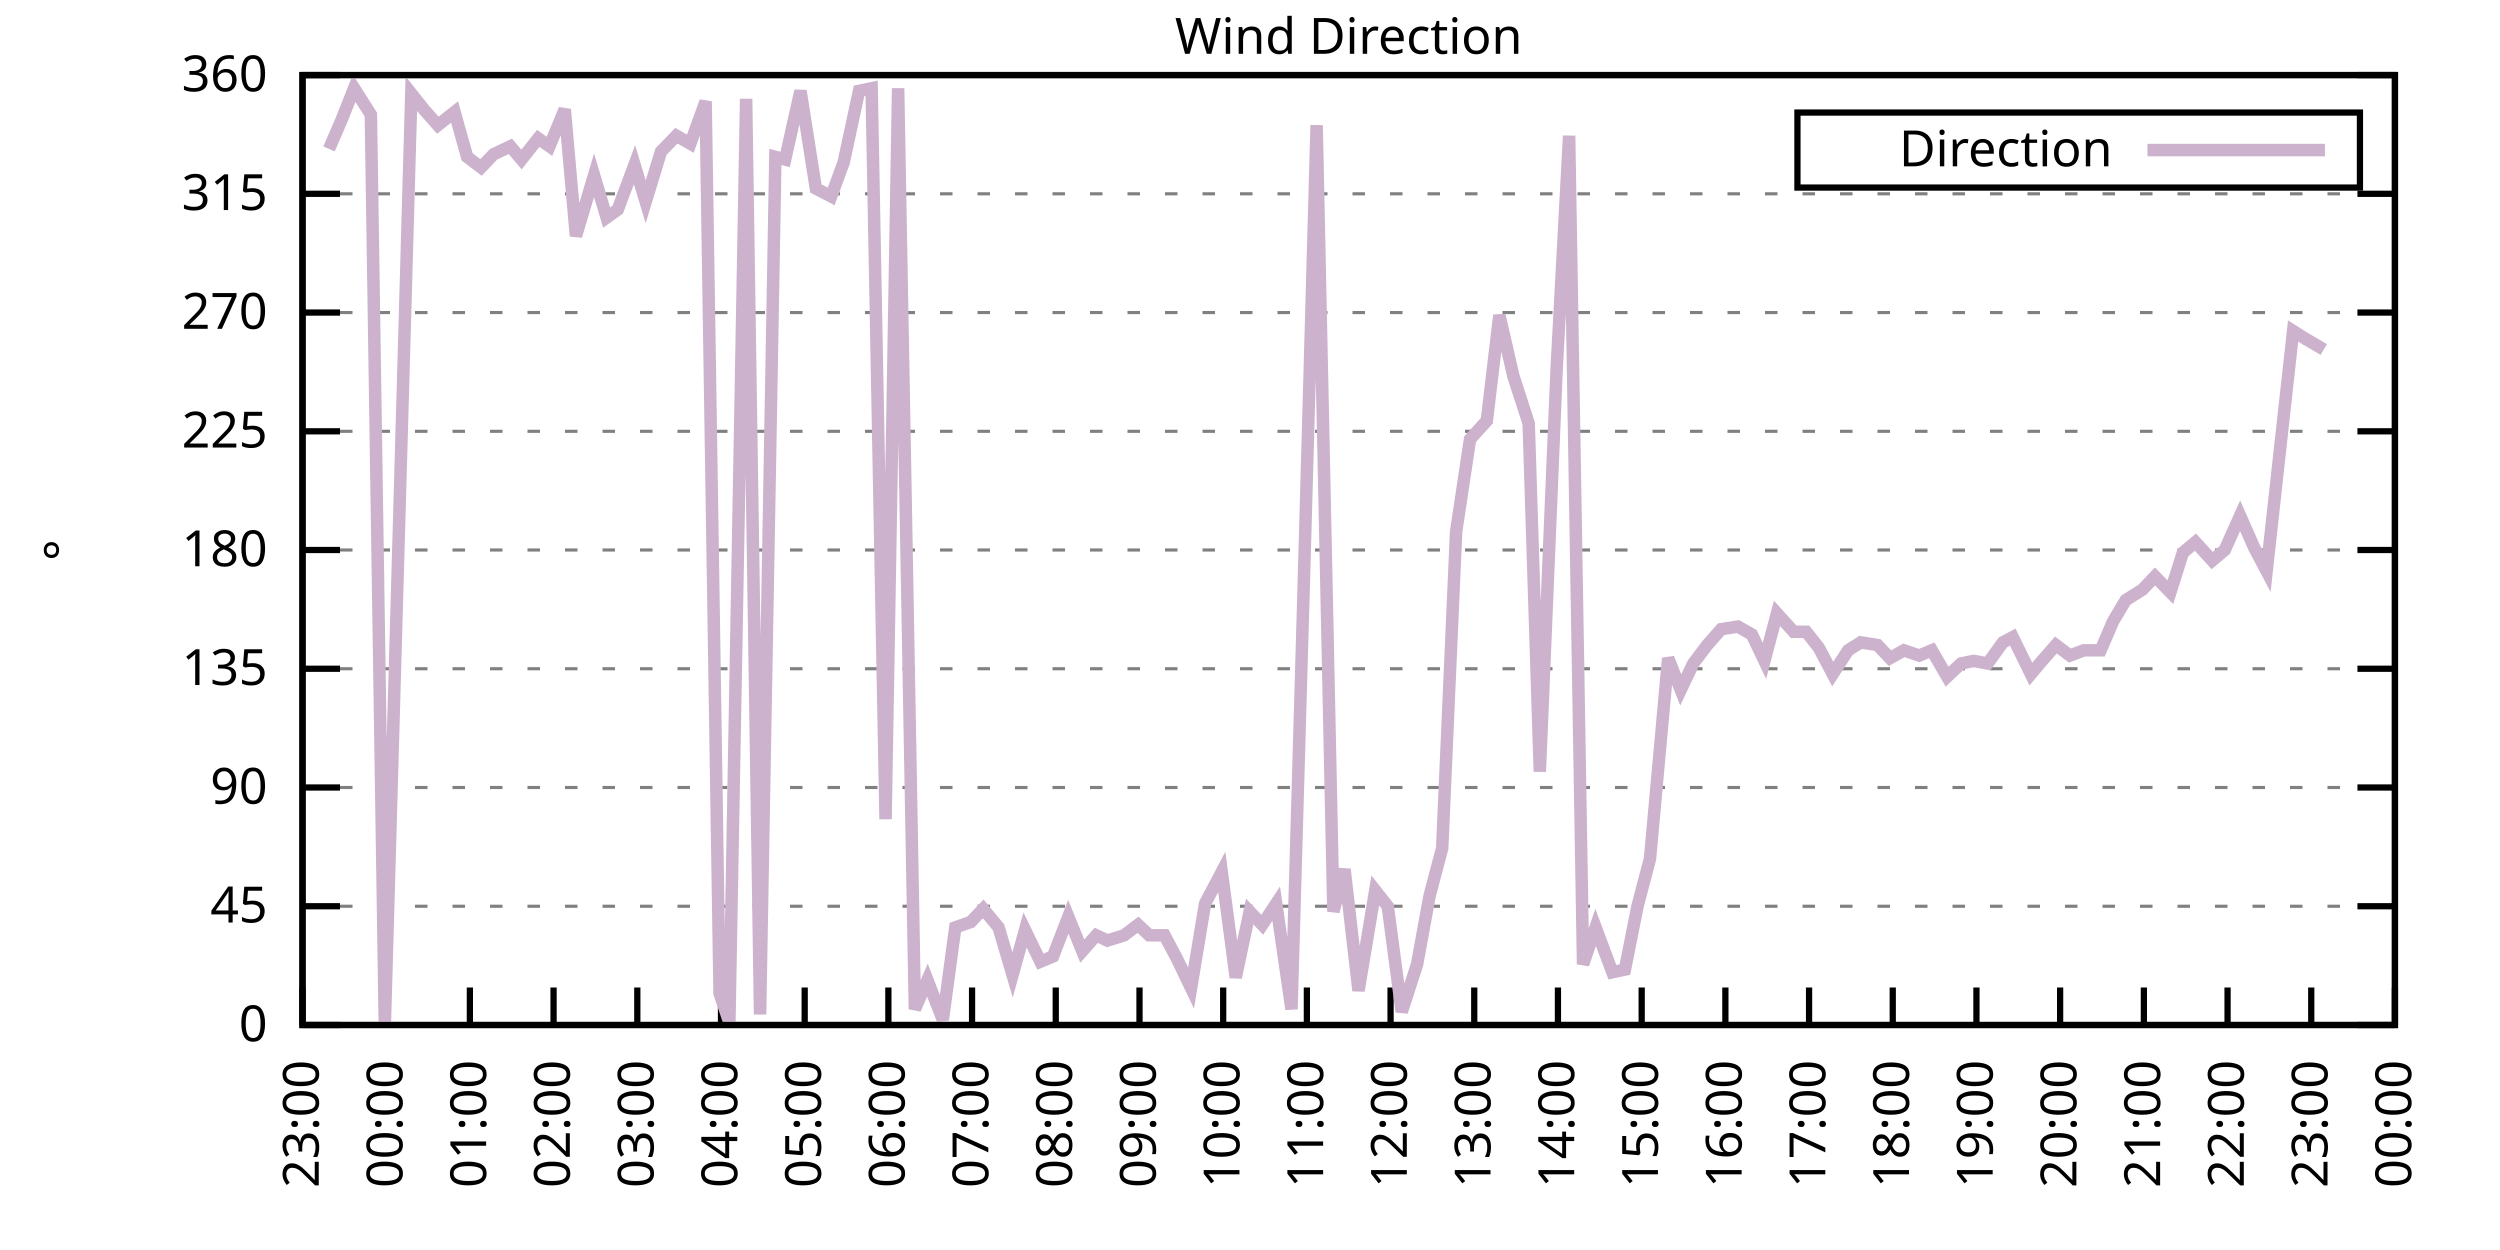
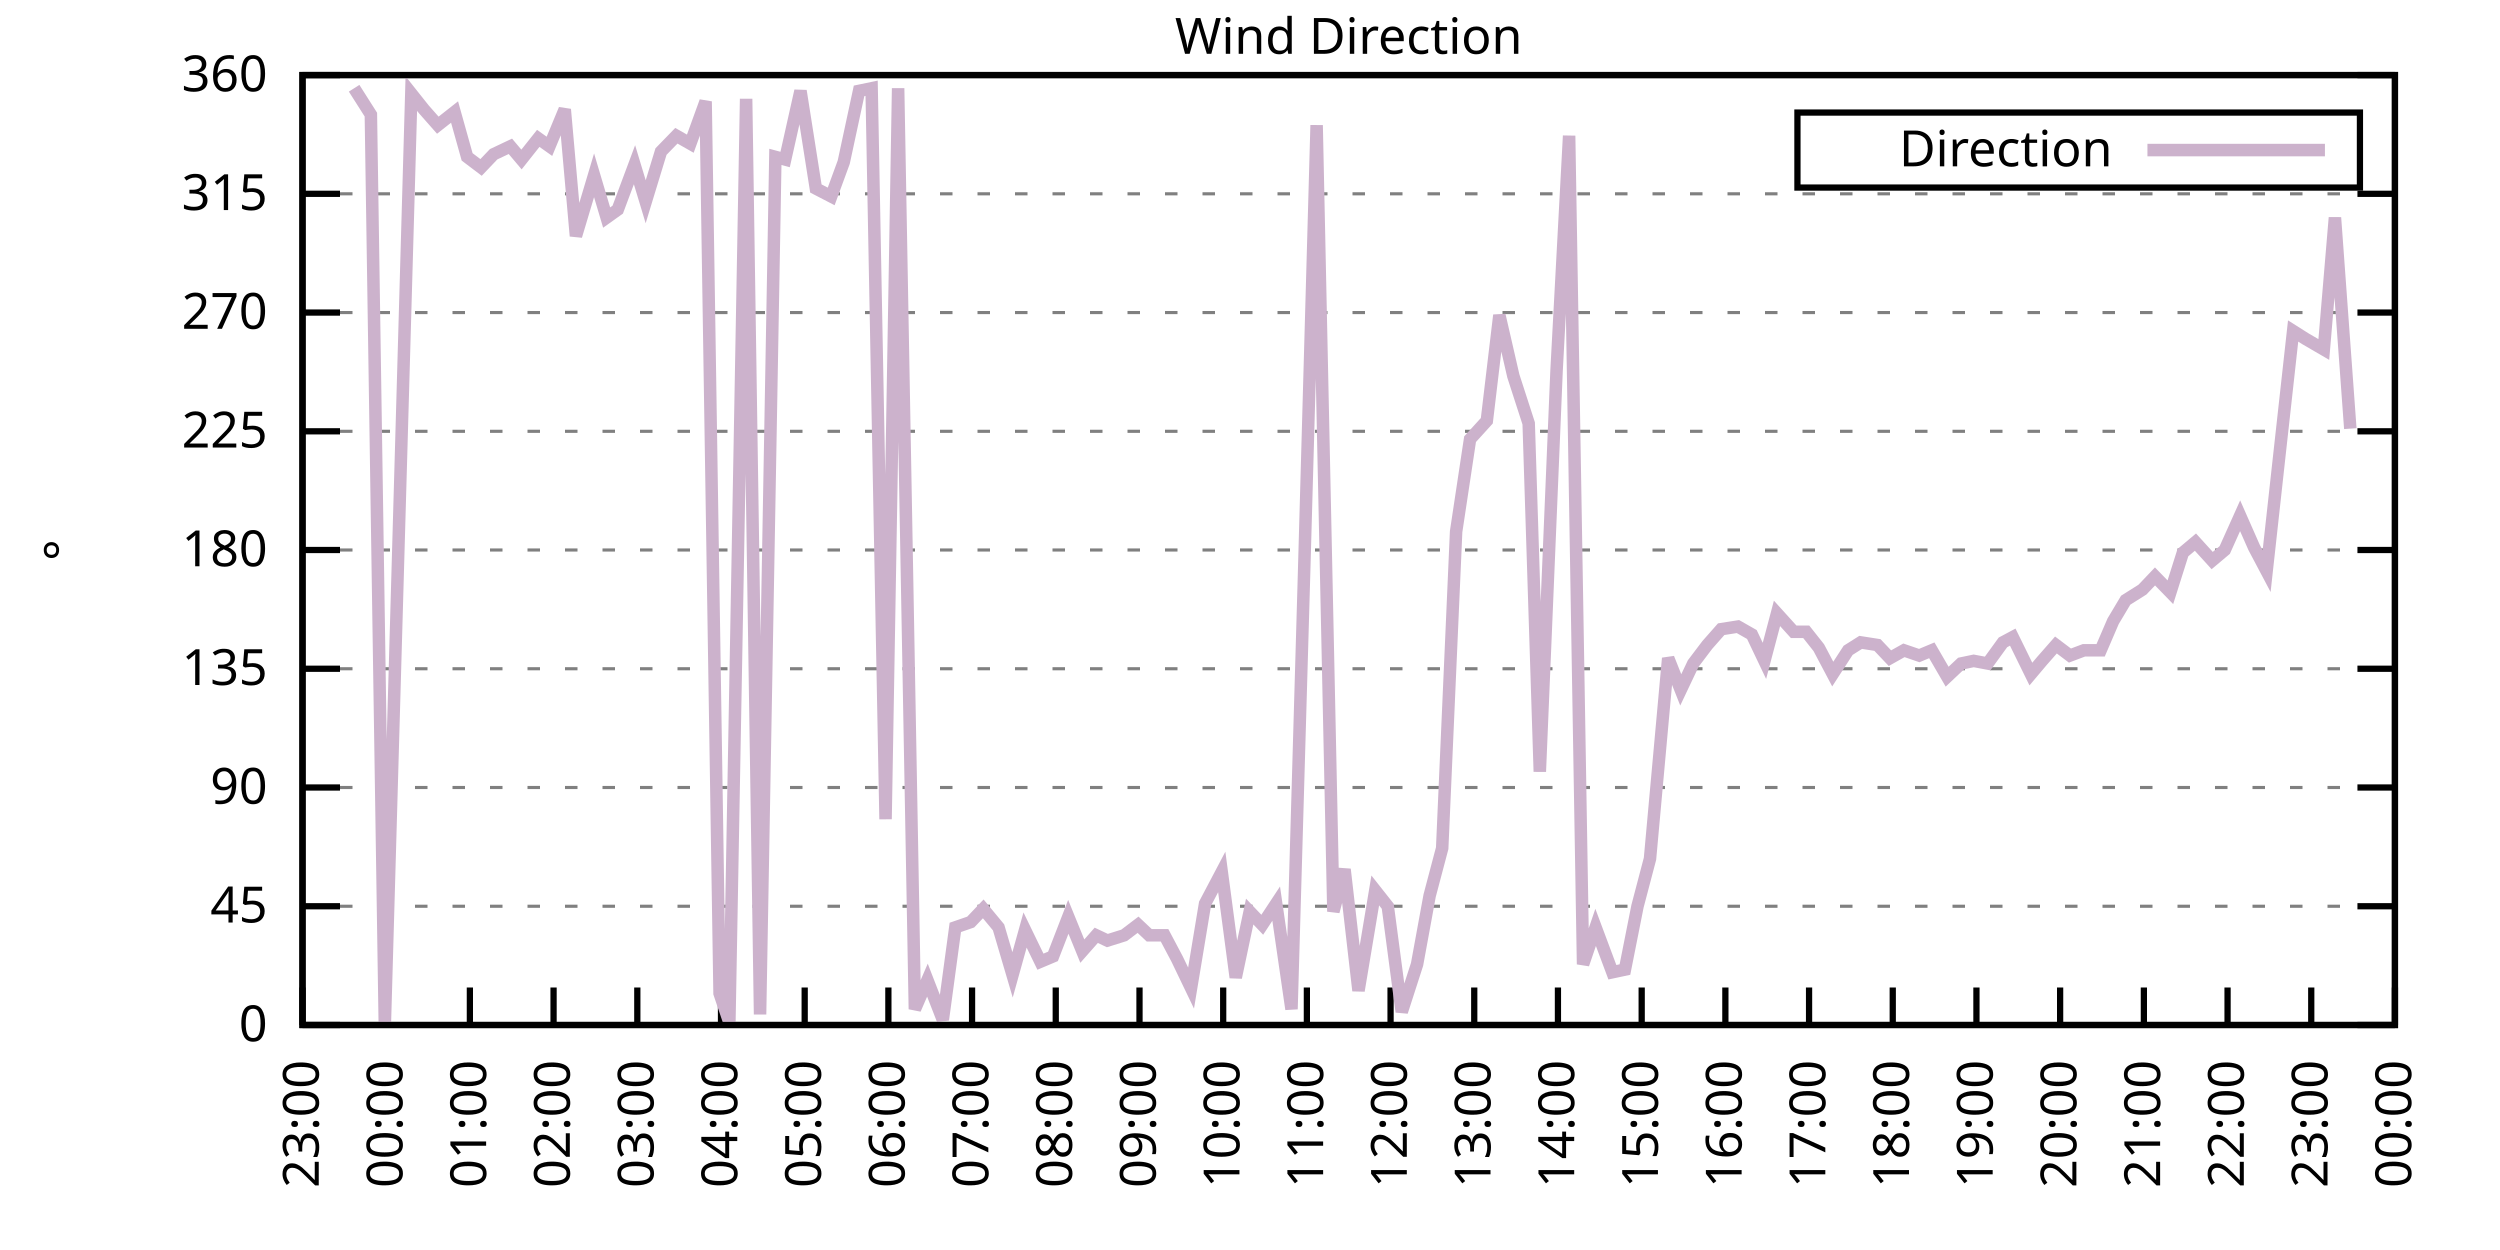
<svg xmlns="http://www.w3.org/2000/svg" xmlns:xlink="http://www.w3.org/1999/xlink" width="400" height="200" viewBox="0 0 400 200">
  <g id="gnuplot_canvas">
    <rect x="0" y="0" width="400" height="200" fill="none" />
    <defs>
      <circle id="gpDot" r="0.5" stroke-width="0.5" stroke="currentColor" />
      <path id="gpPt0" stroke-width="0.333" stroke="currentColor" d="M-1,0 h2 M0,-1 v2" />
      <path id="gpPt1" stroke-width="0.333" stroke="currentColor" d="M-1,-1 L1,1 M1,-1 L-1,1" />
      <path id="gpPt2" stroke-width="0.333" stroke="currentColor" d="M-1,0 L1,0 M0,-1 L0,1 M-1,-1 L1,1 M-1,1 L1,-1" />
      <rect id="gpPt3" stroke-width="0.333" stroke="currentColor" x="-1" y="-1" width="2" height="2" />
      <rect id="gpPt4" stroke-width="0.333" stroke="currentColor" fill="currentColor" x="-1" y="-1" width="2" height="2" />
      <circle id="gpPt5" stroke-width="0.333" stroke="currentColor" cx="0" cy="0" r="1" />
      <use xlink:href="#gpPt5" id="gpPt6" fill="currentColor" stroke="none" />
      <path id="gpPt7" stroke-width="0.333" stroke="currentColor" d="M0,-1.33 L-1.33,0.67 L1.33,0.67 z" />
      <use xlink:href="#gpPt7" id="gpPt8" fill="currentColor" stroke="none" />
      <use xlink:href="#gpPt7" id="gpPt9" stroke="currentColor" transform="rotate(180)" />
      <use xlink:href="#gpPt9" id="gpPt10" fill="currentColor" stroke="none" />
      <use xlink:href="#gpPt3" id="gpPt11" stroke="currentColor" transform="rotate(45)" />
      <use xlink:href="#gpPt11" id="gpPt12" fill="currentColor" stroke="none" />
      <path id="gpPt13" stroke-width="0.333" stroke="currentColor" d="M0,1.330 L1.265,0.411 L0.782,-1.067 L-0.782,-1.076 L-1.265,0.411 z" />
      <use xlink:href="#gpPt13" id="gpPt14" fill="currentColor" stroke="none" />
      <filter id="textbox" filterUnits="objectBoundingBox" x="0" y="0" height="1" width="1">
        <feFlood flood-color="white" flood-opacity="1" result="bgnd" />
        <feComposite in="SourceGraphic" in2="bgnd" operator="atop" />
      </filter>
      <filter id="greybox" filterUnits="objectBoundingBox" x="0" y="0" height="1" width="1">
        <feFlood flood-color="lightgrey" flood-opacity="1" result="grey" />
        <feComposite in="SourceGraphic" in2="grey" operator="atop" />
      </filter>
    </defs>
    <g fill="none" color="white" stroke="currentColor" stroke-width="1.00" stroke-linecap="butt" stroke-linejoin="miter">
</g>
    <g fill="none" color="black" stroke="currentColor" stroke-width="1.00" stroke-linecap="butt" stroke-linejoin="miter">
      <g stroke="none" shape-rendering="crispEdges">
        <polygon fill="rgb(255, 255, 255)" points="48.40,164.00 383.18,164.00 383.18,12.02 48.40,12.02 " />
      </g>
    </g>
    <g fill="none" color="black" stroke="currentColor" stroke-width="1.00" stroke-linecap="butt" stroke-linejoin="miter">
</g>
    <g fill="none" color="black" stroke="black" stroke-width="0.50" stroke-linecap="butt" stroke-linejoin="miter">
</g>
    <g fill="none" color="gray" stroke="currentColor" stroke-width="0.50" stroke-linecap="butt" stroke-linejoin="miter">
      <path stroke="gray" stroke-dasharray="2,4" class="gridline" d="M48.40,164.00 L383.19,164.00  " />
    </g>
    <g fill="none" color="gray" stroke="gray" stroke-width="1.00" stroke-linecap="butt" stroke-linejoin="miter">
</g>
    <g fill="none" color="black" stroke="currentColor" stroke-width="1.00" stroke-linecap="butt" stroke-linejoin="miter">
      <path stroke="black" d="M48.40,164.00 L54.40,164.00 M383.19,164.00 L377.19,164.00  " />
      <g transform="translate(42.80,166.60)" stroke="none" fill="black" font-family="Sans" font-size="8.00" text-anchor="end">
        <text>
          <tspan font-family="Sans"> 0</tspan>
        </text>
      </g>
    </g>
    <g fill="none" color="black" stroke="currentColor" stroke-width="1.00" stroke-linecap="butt" stroke-linejoin="miter">
</g>
    <g fill="none" color="black" stroke="black" stroke-width="0.50" stroke-linecap="butt" stroke-linejoin="miter">
</g>
    <g fill="none" color="gray" stroke="currentColor" stroke-width="0.50" stroke-linecap="butt" stroke-linejoin="miter">
      <path stroke="gray" stroke-dasharray="2,4" class="gridline" d="M48.40,145.00 L383.19,145.00  " />
    </g>
    <g fill="none" color="gray" stroke="gray" stroke-width="1.00" stroke-linecap="butt" stroke-linejoin="miter">
</g>
    <g fill="none" color="black" stroke="currentColor" stroke-width="1.00" stroke-linecap="butt" stroke-linejoin="miter">
      <path stroke="black" d="M48.40,145.00 L54.40,145.00 M383.19,145.00 L377.19,145.00  " />
      <g transform="translate(42.80,147.60)" stroke="none" fill="black" font-family="Sans" font-size="8.00" text-anchor="end">
        <text>
          <tspan font-family="Sans"> 45</tspan>
        </text>
      </g>
    </g>
    <g fill="none" color="black" stroke="currentColor" stroke-width="1.00" stroke-linecap="butt" stroke-linejoin="miter">
</g>
    <g fill="none" color="black" stroke="black" stroke-width="0.50" stroke-linecap="butt" stroke-linejoin="miter">
</g>
    <g fill="none" color="gray" stroke="currentColor" stroke-width="0.50" stroke-linecap="butt" stroke-linejoin="miter">
      <path stroke="gray" stroke-dasharray="2,4" class="gridline" d="M48.40,126.00 L383.19,126.00  " />
    </g>
    <g fill="none" color="gray" stroke="gray" stroke-width="1.00" stroke-linecap="butt" stroke-linejoin="miter">
</g>
    <g fill="none" color="black" stroke="currentColor" stroke-width="1.00" stroke-linecap="butt" stroke-linejoin="miter">
      <path stroke="black" d="M48.40,126.00 L54.40,126.00 M383.19,126.00 L377.19,126.00  " />
      <g transform="translate(42.80,128.60)" stroke="none" fill="black" font-family="Sans" font-size="8.00" text-anchor="end">
        <text>
          <tspan font-family="Sans"> 90</tspan>
        </text>
      </g>
    </g>
    <g fill="none" color="black" stroke="currentColor" stroke-width="1.00" stroke-linecap="butt" stroke-linejoin="miter">
</g>
    <g fill="none" color="black" stroke="black" stroke-width="0.50" stroke-linecap="butt" stroke-linejoin="miter">
</g>
    <g fill="none" color="gray" stroke="currentColor" stroke-width="0.50" stroke-linecap="butt" stroke-linejoin="miter">
      <path stroke="gray" stroke-dasharray="2,4" class="gridline" d="M48.40,107.00 L383.19,107.00  " />
    </g>
    <g fill="none" color="gray" stroke="gray" stroke-width="1.00" stroke-linecap="butt" stroke-linejoin="miter">
</g>
    <g fill="none" color="black" stroke="currentColor" stroke-width="1.00" stroke-linecap="butt" stroke-linejoin="miter">
      <path stroke="black" d="M48.40,107.00 L54.40,107.00 M383.19,107.00 L377.19,107.00  " />
      <g transform="translate(42.80,109.60)" stroke="none" fill="black" font-family="Sans" font-size="8.00" text-anchor="end">
        <text>
          <tspan font-family="Sans"> 135</tspan>
        </text>
      </g>
    </g>
    <g fill="none" color="black" stroke="currentColor" stroke-width="1.00" stroke-linecap="butt" stroke-linejoin="miter">
</g>
    <g fill="none" color="black" stroke="black" stroke-width="0.50" stroke-linecap="butt" stroke-linejoin="miter">
</g>
    <g fill="none" color="gray" stroke="currentColor" stroke-width="0.50" stroke-linecap="butt" stroke-linejoin="miter">
      <path stroke="gray" stroke-dasharray="2,4" class="gridline" d="M48.40,88.00 L383.19,88.00  " />
    </g>
    <g fill="none" color="gray" stroke="gray" stroke-width="1.00" stroke-linecap="butt" stroke-linejoin="miter">
</g>
    <g fill="none" color="black" stroke="currentColor" stroke-width="1.00" stroke-linecap="butt" stroke-linejoin="miter">
      <path stroke="black" d="M48.40,88.00 L54.40,88.00 M383.19,88.00 L377.19,88.00  " />
      <g transform="translate(42.80,90.60)" stroke="none" fill="black" font-family="Sans" font-size="8.00" text-anchor="end">
        <text>
          <tspan font-family="Sans"> 180</tspan>
        </text>
      </g>
    </g>
    <g fill="none" color="black" stroke="currentColor" stroke-width="1.00" stroke-linecap="butt" stroke-linejoin="miter">
</g>
    <g fill="none" color="black" stroke="black" stroke-width="0.50" stroke-linecap="butt" stroke-linejoin="miter">
</g>
    <g fill="none" color="gray" stroke="currentColor" stroke-width="0.50" stroke-linecap="butt" stroke-linejoin="miter">
      <path stroke="gray" stroke-dasharray="2,4" class="gridline" d="M48.40,69.01 L383.19,69.01  " />
    </g>
    <g fill="none" color="gray" stroke="gray" stroke-width="1.00" stroke-linecap="butt" stroke-linejoin="miter">
</g>
    <g fill="none" color="black" stroke="currentColor" stroke-width="1.00" stroke-linecap="butt" stroke-linejoin="miter">
      <path stroke="black" d="M48.40,69.01 L54.40,69.01 M383.19,69.01 L377.19,69.01  " />
      <g transform="translate(42.80,71.61)" stroke="none" fill="black" font-family="Sans" font-size="8.00" text-anchor="end">
        <text>
          <tspan font-family="Sans"> 225</tspan>
        </text>
      </g>
    </g>
    <g fill="none" color="black" stroke="currentColor" stroke-width="1.00" stroke-linecap="butt" stroke-linejoin="miter">
</g>
    <g fill="none" color="black" stroke="black" stroke-width="0.50" stroke-linecap="butt" stroke-linejoin="miter">
</g>
    <g fill="none" color="gray" stroke="currentColor" stroke-width="0.50" stroke-linecap="butt" stroke-linejoin="miter">
      <path stroke="gray" stroke-dasharray="2,4" class="gridline" d="M48.40,50.01 L383.19,50.01  " />
    </g>
    <g fill="none" color="gray" stroke="gray" stroke-width="1.00" stroke-linecap="butt" stroke-linejoin="miter">
</g>
    <g fill="none" color="black" stroke="currentColor" stroke-width="1.00" stroke-linecap="butt" stroke-linejoin="miter">
      <path stroke="black" d="M48.40,50.01 L54.40,50.01 M383.19,50.01 L377.19,50.01  " />
      <g transform="translate(42.80,52.61)" stroke="none" fill="black" font-family="Sans" font-size="8.00" text-anchor="end">
        <text>
          <tspan font-family="Sans"> 270</tspan>
        </text>
      </g>
    </g>
    <g fill="none" color="black" stroke="currentColor" stroke-width="1.00" stroke-linecap="butt" stroke-linejoin="miter">
</g>
    <g fill="none" color="black" stroke="black" stroke-width="0.50" stroke-linecap="butt" stroke-linejoin="miter">
</g>
    <g fill="none" color="gray" stroke="currentColor" stroke-width="0.50" stroke-linecap="butt" stroke-linejoin="miter">
      <path stroke="gray" stroke-dasharray="2,4" class="gridline" d="M48.40,31.01 L383.19,31.01  " />
    </g>
    <g fill="none" color="gray" stroke="gray" stroke-width="1.00" stroke-linecap="butt" stroke-linejoin="miter">
</g>
    <g fill="none" color="black" stroke="currentColor" stroke-width="1.00" stroke-linecap="butt" stroke-linejoin="miter">
      <path stroke="black" d="M48.40,31.01 L54.40,31.01 M383.19,31.01 L377.19,31.01  " />
      <g transform="translate(42.80,33.61)" stroke="none" fill="black" font-family="Sans" font-size="8.00" text-anchor="end">
        <text>
          <tspan font-family="Sans"> 315</tspan>
        </text>
      </g>
    </g>
    <g fill="none" color="black" stroke="currentColor" stroke-width="1.00" stroke-linecap="butt" stroke-linejoin="miter">
</g>
    <g fill="none" color="black" stroke="black" stroke-width="0.50" stroke-linecap="butt" stroke-linejoin="miter">
</g>
    <g fill="none" color="gray" stroke="currentColor" stroke-width="0.50" stroke-linecap="butt" stroke-linejoin="miter">
      <path stroke="gray" stroke-dasharray="2,4" class="gridline" d="M48.40,12.01 L383.19,12.01  " />
    </g>
    <g fill="none" color="gray" stroke="gray" stroke-width="1.00" stroke-linecap="butt" stroke-linejoin="miter">
</g>
    <g fill="none" color="black" stroke="currentColor" stroke-width="1.00" stroke-linecap="butt" stroke-linejoin="miter">
      <path stroke="black" d="M48.40,12.01 L54.40,12.01 M383.19,12.01 L377.19,12.01  " />
      <g transform="translate(42.80,14.61)" stroke="none" fill="black" font-family="Sans" font-size="8.00" text-anchor="end">
        <text>
          <tspan font-family="Sans"> 360</tspan>
        </text>
      </g>
    </g>
    <g fill="none" color="black" stroke="currentColor" stroke-width="1.00" stroke-linecap="butt" stroke-linejoin="miter">
      <path stroke="black" d="M48.40,164.00 L48.40,158.00  " />
      <g transform="translate(51.00,169.60) rotate(270.00)" stroke="none" fill="black" font-family="Sans" font-size="8.00" text-anchor="end">
        <text>
          <tspan font-family="Sans">23:00</tspan>
        </text>
      </g>
    </g>
    <g fill="none" color="black" stroke="currentColor" stroke-width="1.00" stroke-linecap="butt" stroke-linejoin="miter">
      <path stroke="black" d="M61.79,164.00 L61.79,158.00  " />
      <g transform="translate(64.39,169.60) rotate(270.00)" stroke="none" fill="black" font-family="Sans" font-size="8.00" text-anchor="end">
        <text>
          <tspan font-family="Sans">00:00</tspan>
        </text>
      </g>
    </g>
    <g fill="none" color="black" stroke="currentColor" stroke-width="1.00" stroke-linecap="butt" stroke-linejoin="miter">
      <path stroke="black" d="M75.18,164.00 L75.18,158.00  " />
      <g transform="translate(77.78,169.60) rotate(270.00)" stroke="none" fill="black" font-family="Sans" font-size="8.00" text-anchor="end">
        <text>
          <tspan font-family="Sans">01:00</tspan>
        </text>
      </g>
    </g>
    <g fill="none" color="black" stroke="currentColor" stroke-width="1.00" stroke-linecap="butt" stroke-linejoin="miter">
      <path stroke="black" d="M88.57,164.00 L88.57,158.00  " />
      <g transform="translate(91.17,169.60) rotate(270.00)" stroke="none" fill="black" font-family="Sans" font-size="8.00" text-anchor="end">
        <text>
          <tspan font-family="Sans">02:00</tspan>
        </text>
      </g>
    </g>
    <g fill="none" color="black" stroke="currentColor" stroke-width="1.00" stroke-linecap="butt" stroke-linejoin="miter">
      <path stroke="black" d="M101.97,164.00 L101.97,158.00  " />
      <g transform="translate(104.57,169.60) rotate(270.00)" stroke="none" fill="black" font-family="Sans" font-size="8.00" text-anchor="end">
        <text>
          <tspan font-family="Sans">03:00</tspan>
        </text>
      </g>
    </g>
    <g fill="none" color="black" stroke="currentColor" stroke-width="1.00" stroke-linecap="butt" stroke-linejoin="miter">
      <path stroke="black" d="M115.36,164.00 L115.36,158.00  " />
      <g transform="translate(117.96,169.60) rotate(270.00)" stroke="none" fill="black" font-family="Sans" font-size="8.00" text-anchor="end">
        <text>
          <tspan font-family="Sans">04:00</tspan>
        </text>
      </g>
    </g>
    <g fill="none" color="black" stroke="currentColor" stroke-width="1.00" stroke-linecap="butt" stroke-linejoin="miter">
      <path stroke="black" d="M128.75,164.00 L128.75,158.00  " />
      <g transform="translate(131.35,169.60) rotate(270.00)" stroke="none" fill="black" font-family="Sans" font-size="8.00" text-anchor="end">
        <text>
          <tspan font-family="Sans">05:00</tspan>
        </text>
      </g>
    </g>
    <g fill="none" color="black" stroke="currentColor" stroke-width="1.00" stroke-linecap="butt" stroke-linejoin="miter">
      <path stroke="black" d="M142.14,164.00 L142.14,158.00  " />
      <g transform="translate(144.74,169.60) rotate(270.00)" stroke="none" fill="black" font-family="Sans" font-size="8.00" text-anchor="end">
        <text>
          <tspan font-family="Sans">06:00</tspan>
        </text>
      </g>
    </g>
    <g fill="none" color="black" stroke="currentColor" stroke-width="1.00" stroke-linecap="butt" stroke-linejoin="miter">
      <path stroke="black" d="M155.53,164.00 L155.53,158.00  " />
      <g transform="translate(158.13,169.60) rotate(270.00)" stroke="none" fill="black" font-family="Sans" font-size="8.00" text-anchor="end">
        <text>
          <tspan font-family="Sans">07:00</tspan>
        </text>
      </g>
    </g>
    <g fill="none" color="black" stroke="currentColor" stroke-width="1.00" stroke-linecap="butt" stroke-linejoin="miter">
      <path stroke="black" d="M168.92,164.00 L168.92,158.00  " />
      <g transform="translate(171.52,169.60) rotate(270.00)" stroke="none" fill="black" font-family="Sans" font-size="8.00" text-anchor="end">
        <text>
          <tspan font-family="Sans">08:00</tspan>
        </text>
      </g>
    </g>
    <g fill="none" color="black" stroke="currentColor" stroke-width="1.00" stroke-linecap="butt" stroke-linejoin="miter">
      <path stroke="black" d="M182.32,164.00 L182.32,158.00  " />
      <g transform="translate(184.92,169.60) rotate(270.00)" stroke="none" fill="black" font-family="Sans" font-size="8.00" text-anchor="end">
        <text>
          <tspan font-family="Sans">09:00</tspan>
        </text>
      </g>
    </g>
    <g fill="none" color="black" stroke="currentColor" stroke-width="1.00" stroke-linecap="butt" stroke-linejoin="miter">
      <path stroke="black" d="M195.71,164.00 L195.71,158.00  " />
      <g transform="translate(198.31,169.60) rotate(270.00)" stroke="none" fill="black" font-family="Sans" font-size="8.00" text-anchor="end">
        <text>
          <tspan font-family="Sans">10:00</tspan>
        </text>
      </g>
    </g>
    <g fill="none" color="black" stroke="currentColor" stroke-width="1.00" stroke-linecap="butt" stroke-linejoin="miter">
      <path stroke="black" d="M209.10,164.00 L209.10,158.00  " />
      <g transform="translate(211.70,169.60) rotate(270.00)" stroke="none" fill="black" font-family="Sans" font-size="8.00" text-anchor="end">
        <text>
          <tspan font-family="Sans">11:00</tspan>
        </text>
      </g>
    </g>
    <g fill="none" color="black" stroke="currentColor" stroke-width="1.00" stroke-linecap="butt" stroke-linejoin="miter">
      <path stroke="black" d="M222.49,164.00 L222.49,158.00  " />
      <g transform="translate(225.09,169.60) rotate(270.00)" stroke="none" fill="black" font-family="Sans" font-size="8.00" text-anchor="end">
        <text>
          <tspan font-family="Sans">12:00</tspan>
        </text>
      </g>
    </g>
    <g fill="none" color="black" stroke="currentColor" stroke-width="1.00" stroke-linecap="butt" stroke-linejoin="miter">
      <path stroke="black" d="M235.88,164.00 L235.88,158.00  " />
      <g transform="translate(238.48,169.60) rotate(270.00)" stroke="none" fill="black" font-family="Sans" font-size="8.00" text-anchor="end">
        <text>
          <tspan font-family="Sans">13:00</tspan>
        </text>
      </g>
    </g>
    <g fill="none" color="black" stroke="currentColor" stroke-width="1.00" stroke-linecap="butt" stroke-linejoin="miter">
      <path stroke="black" d="M249.27,164.00 L249.27,158.00  " />
      <g transform="translate(251.87,169.60) rotate(270.00)" stroke="none" fill="black" font-family="Sans" font-size="8.00" text-anchor="end">
        <text>
          <tspan font-family="Sans">14:00</tspan>
        </text>
      </g>
    </g>
    <g fill="none" color="black" stroke="currentColor" stroke-width="1.00" stroke-linecap="butt" stroke-linejoin="miter">
      <path stroke="black" d="M262.67,164.00 L262.67,158.00  " />
      <g transform="translate(265.27,169.60) rotate(270.00)" stroke="none" fill="black" font-family="Sans" font-size="8.00" text-anchor="end">
        <text>
          <tspan font-family="Sans">15:00</tspan>
        </text>
      </g>
    </g>
    <g fill="none" color="black" stroke="currentColor" stroke-width="1.00" stroke-linecap="butt" stroke-linejoin="miter">
      <path stroke="black" d="M276.06,164.00 L276.06,158.00  " />
      <g transform="translate(278.66,169.60) rotate(270.00)" stroke="none" fill="black" font-family="Sans" font-size="8.00" text-anchor="end">
        <text>
          <tspan font-family="Sans">16:00</tspan>
        </text>
      </g>
    </g>
    <g fill="none" color="black" stroke="currentColor" stroke-width="1.00" stroke-linecap="butt" stroke-linejoin="miter">
      <path stroke="black" d="M289.45,164.00 L289.45,158.00  " />
      <g transform="translate(292.05,169.60) rotate(270.00)" stroke="none" fill="black" font-family="Sans" font-size="8.00" text-anchor="end">
        <text>
          <tspan font-family="Sans">17:00</tspan>
        </text>
      </g>
    </g>
    <g fill="none" color="black" stroke="currentColor" stroke-width="1.00" stroke-linecap="butt" stroke-linejoin="miter">
      <path stroke="black" d="M302.84,164.00 L302.84,158.00  " />
      <g transform="translate(305.44,169.60) rotate(270.00)" stroke="none" fill="black" font-family="Sans" font-size="8.00" text-anchor="end">
        <text>
          <tspan font-family="Sans">18:00</tspan>
        </text>
      </g>
    </g>
    <g fill="none" color="black" stroke="currentColor" stroke-width="1.00" stroke-linecap="butt" stroke-linejoin="miter">
      <path stroke="black" d="M316.23,164.00 L316.23,158.00  " />
      <g transform="translate(318.83,169.60) rotate(270.00)" stroke="none" fill="black" font-family="Sans" font-size="8.00" text-anchor="end">
        <text>
          <tspan font-family="Sans">19:00</tspan>
        </text>
      </g>
    </g>
    <g fill="none" color="black" stroke="currentColor" stroke-width="1.00" stroke-linecap="butt" stroke-linejoin="miter">
      <path stroke="black" d="M329.62,164.00 L329.62,158.00  " />
      <g transform="translate(332.22,169.60) rotate(270.00)" stroke="none" fill="black" font-family="Sans" font-size="8.00" text-anchor="end">
        <text>
          <tspan font-family="Sans">20:00</tspan>
        </text>
      </g>
    </g>
    <g fill="none" color="black" stroke="currentColor" stroke-width="1.00" stroke-linecap="butt" stroke-linejoin="miter">
      <path stroke="black" d="M343.02,164.00 L343.02,158.00  " />
      <g transform="translate(345.62,169.60) rotate(270.00)" stroke="none" fill="black" font-family="Sans" font-size="8.00" text-anchor="end">
        <text>
          <tspan font-family="Sans">21:00</tspan>
        </text>
      </g>
    </g>
    <g fill="none" color="black" stroke="currentColor" stroke-width="1.00" stroke-linecap="butt" stroke-linejoin="miter">
      <path stroke="black" d="M356.41,164.00 L356.41,158.00  " />
      <g transform="translate(359.01,169.60) rotate(270.00)" stroke="none" fill="black" font-family="Sans" font-size="8.00" text-anchor="end">
        <text>
          <tspan font-family="Sans">22:00</tspan>
        </text>
      </g>
    </g>
    <g fill="none" color="black" stroke="currentColor" stroke-width="1.00" stroke-linecap="butt" stroke-linejoin="miter">
      <path stroke="black" d="M369.80,164.00 L369.80,158.00  " />
      <g transform="translate(372.40,169.60) rotate(270.00)" stroke="none" fill="black" font-family="Sans" font-size="8.00" text-anchor="end">
        <text>
          <tspan font-family="Sans">23:00</tspan>
        </text>
      </g>
    </g>
    <g fill="none" color="black" stroke="currentColor" stroke-width="1.00" stroke-linecap="butt" stroke-linejoin="miter">
      <path stroke="black" d="M383.19,164.00 L383.19,158.00  " />
      <g transform="translate(385.79,169.60) rotate(270.00)" stroke="none" fill="black" font-family="Sans" font-size="8.00" text-anchor="end">
        <text>
          <tspan font-family="Sans">00:00</tspan>
        </text>
      </g>
    </g>
    <g fill="none" color="black" stroke="currentColor" stroke-width="1.00" stroke-linecap="butt" stroke-linejoin="miter">
</g>
    <g fill="none" color="black" stroke="currentColor" stroke-width="1.00" stroke-linecap="butt" stroke-linejoin="miter">
      <path stroke="black" d="M48.40,12.01 L48.40,164.00 L383.19,164.00 L383.19,12.01 L48.40,12.01 Z  " />
    </g>
    <g fill="none" color="black" stroke="currentColor" stroke-width="1.00" stroke-linecap="butt" stroke-linejoin="miter">
</g>
    <g fill="none" color="black" stroke="currentColor" stroke-width="1.00" stroke-linecap="butt" stroke-linejoin="miter">
      <path stroke="black" d="M287.59,30.01 L287.59,18.01 L377.59,18.01 L377.59,30.01 L287.59,30.01 Z  " />
    </g>
    <g id="Wind_direction_plot_1">
      <g fill="none" color="white" stroke="black" stroke-width="2.00" stroke-linecap="butt" stroke-linejoin="miter">
</g>
      <g fill="none" color="black" stroke="currentColor" stroke-width="2.00" stroke-linecap="butt" stroke-linejoin="miter">
        <g transform="translate(337.99,26.61)" stroke="none" fill="black" font-family="Sans" font-size="8.00" text-anchor="end">
          <text>
            <tspan font-family="Sans">Direction</tspan>
          </text>
        </g>
      </g>
      <g fill="none" color="black" stroke="currentColor" stroke-width="2.00" stroke-linecap="butt" stroke-linejoin="miter">
-         <path stroke="rgb(204, 178, 204)" d="M343.59,24.01 L371.99,24.01 M52.64,23.83 L54.65,19.19 L56.66,14.12 L59.34,18.34 L61.57,164.00 L65.81,14.97   L67.82,17.50 L70.05,20.03 L72.73,17.92 L74.74,25.10 L76.97,26.79 L78.98,24.68 L81.66,23.41 L83.44,25.52   L86.12,22.14 L87.91,23.41 L90.36,17.50 L92.15,37.76 L95.05,28.05 L97.06,34.81 L98.84,33.54 L101.52,26.36   L103.31,32.28 L105.76,24.25 L108.22,21.72 L110.45,22.99 L112.90,16.23 L115.13,158.93 L116.70,163.58 L119.38,15.81   L121.61,162.31 L124.06,25.10 L125.62,25.52 L128.08,14.54 L130.54,30.16 L132.99,31.43 L135.00,25.94 L137.45,14.54   L139.46,14.12 L141.69,131.07 L143.70,14.12 L146.38,161.47 L148.39,156.82 L150.85,163.16 L152.85,148.38 L155.31,147.53   L157.32,145.42 L159.77,148.38 L162.01,155.98 L164.01,148.80 L166.47,153.87 L168.48,153.02 L170.93,146.69 L173.17,152.18   L175.40,149.65 L177.18,150.49 L179.86,149.65 L182.09,147.96 L183.88,149.65 L186.33,149.65 L188.34,153.45 L190.57,158.09   L192.81,144.58 L195.48,139.51 L197.72,156.40 L199.95,145.85 L201.96,147.96 L204.19,144.58 L206.64,161.47 L208.65,91.80   L210.66,20.03 L213.34,145.85 L215.13,139.09 L217.36,158.51 L220.04,142.47 L222.04,145.00 L224.28,161.89 L226.73,154.29   L228.74,143.31 L230.75,135.71 L232.98,85.05 L235.21,70.27 L237.89,67.32 L239.90,50.43 L242.13,60.14 L244.59,67.74   L246.37,123.47 L249.05,59.30 L251.06,21.72 L253.29,154.29 L255.30,148.38 L257.98,155.56 L259.99,155.13 L262.00,145.00   L264.00,137.40 L266.91,105.31 L268.92,110.38 L270.92,106.16 L273.16,103.20 L275.39,100.67 L278.07,100.25 L280.30,101.52   L282.31,105.74 L284.32,98.14 L286.99,101.09 L289.00,101.09 L291.01,103.63 L293.24,107.85 L295.70,104.05 L297.71,102.78   L300.39,103.20 L302.39,105.31 L304.63,104.05 L307.08,104.89 L309.09,104.05 L311.54,108.27 L313.78,106.16 L315.79,105.74   L318.02,106.16 L320.47,102.78 L322.04,101.94 L324.94,107.85 L326.72,105.74 L328.95,103.20 L331.19,104.89 L333.42,104.05   L336.10,104.05 L338.10,99.40 L340.11,96.03 L342.79,94.34 L344.80,92.23 L347.26,94.76 L349.26,88.43 L351.27,86.74   L353.95,89.69 L355.96,88.00 L358.42,82.52 L360.65,87.58 L362.66,91.38 L364.89,71.12 L366.90,52.96 L368.91,54.23   L371.81,55.92  " />
+         <path stroke="rgb(204, 178, 204)" d="M343.59,24.01 L371.99,24.01 M56.66,14.12 L59.34,18.34 L61.57,164.00 L65.81,14.97 L67.82,17.50 L70.05,20.03   L72.73,17.92 L74.74,25.10 L76.97,26.79 L78.98,24.68 L81.66,23.41 L83.44,25.52 L86.12,22.14 L87.91,23.41   L90.36,17.50 L92.15,37.76 L95.05,28.05 L97.06,34.81 L98.84,33.54 L101.52,26.36 L103.31,32.28 L105.76,24.25   L108.22,21.72 L110.45,22.99 L112.90,16.23 L115.13,158.93 L116.70,163.58 L119.38,15.81 L121.61,162.31 L124.06,25.10   L125.62,25.52 L128.08,14.54 L130.54,30.16 L132.99,31.43 L135.00,25.94 L137.45,14.54 L139.46,14.12 L141.69,131.07   L143.70,14.12 L146.38,161.47 L148.39,156.82 L150.85,163.16 L152.85,148.38 L155.31,147.53 L157.32,145.42 L159.77,148.38   L162.01,155.98 L164.01,148.80 L166.47,153.87 L168.48,153.02 L170.93,146.69 L173.17,152.18 L175.40,149.65 L177.18,150.49   L179.86,149.65 L182.09,147.96 L183.88,149.65 L186.33,149.65 L188.34,153.45 L190.57,158.09 L192.81,144.58 L195.48,139.51   L197.72,156.40 L199.95,145.85 L201.96,147.96 L204.19,144.58 L206.64,161.47 L208.65,91.80 L210.66,20.03 L213.34,145.85   L215.13,139.09 L217.36,158.51 L220.04,142.47 L222.04,145.00 L224.28,161.89 L226.73,154.29 L228.74,143.31 L230.75,135.71   L232.98,85.05 L235.21,70.27 L237.89,67.32 L239.90,50.43 L242.13,60.14 L244.59,67.74 L246.37,123.47 L249.05,59.30   L251.06,21.72 L253.29,154.29 L255.30,148.38 L257.98,155.56 L259.99,155.13 L262.00,145.00 L264.00,137.40 L266.91,105.31   L268.92,110.38 L270.92,106.16 L273.16,103.20 L275.39,100.67 L278.07,100.25 L280.30,101.52 L282.31,105.74 L284.32,98.14   L286.99,101.09 L289.00,101.09 L291.01,103.63 L293.24,107.85 L295.70,104.05 L297.71,102.78 L300.39,103.20 L302.39,105.31   L304.63,104.05 L307.08,104.89 L309.09,104.05 L311.54,108.27 L313.78,106.16 L315.79,105.74 L318.02,106.16 L320.47,102.78   L322.04,101.94 L324.94,107.85 L326.72,105.74 L328.95,103.20 L331.19,104.89 L333.42,104.05 L336.10,104.05 L338.10,99.40   L340.11,96.03 L342.79,94.34 L344.80,92.23 L347.26,94.76 L349.26,88.43 L351.27,86.74 L353.95,89.69 L355.96,88.00   L358.42,82.52 L360.65,87.58 L362.66,91.38 L364.89,71.12 L366.90,52.96 L368.91,54.23 L371.81,55.92 L373.59,34.81   L376.05,68.58  " />
      </g>
    </g>
    <g fill="none" color="black" stroke="currentColor" stroke-width="2.00" stroke-linecap="butt" stroke-linejoin="miter">
</g>
    <g fill="none" color="black" stroke="black" stroke-width="1.00" stroke-linecap="butt" stroke-linejoin="miter">
</g>
    <g fill="none" color="black" stroke="currentColor" stroke-width="1.00" stroke-linecap="butt" stroke-linejoin="miter">
      <path stroke="black" d="M48.40,12.01 L48.40,164.00 L383.19,164.00 L383.19,12.01 L48.40,12.01 Z  " />
      <g transform="translate(12.80,88.01) rotate(270.00)" stroke="none" fill="black" font-family="Sans" font-size="8.00" text-anchor="middle">
        <text>
          <tspan font-family="Sans">°</tspan>
        </text>
      </g>
    </g>
    <g fill="none" color="black" stroke="currentColor" stroke-width="1.00" stroke-linecap="butt" stroke-linejoin="miter">
</g>
    <g fill="none" color="black" stroke="currentColor" stroke-width="1.00" stroke-linecap="butt" stroke-linejoin="miter">
      <g transform="translate(215.79,8.61)" stroke="none" fill="black" font-family="Sans" font-size="8.00" text-anchor="middle">
        <text>
          <tspan font-family="Sans">Wind Direction</tspan>
        </text>
      </g>
    </g>
    <g fill="none" color="black" stroke="currentColor" stroke-width="1.00" stroke-linecap="butt" stroke-linejoin="miter">
</g>
  </g>
</svg>
